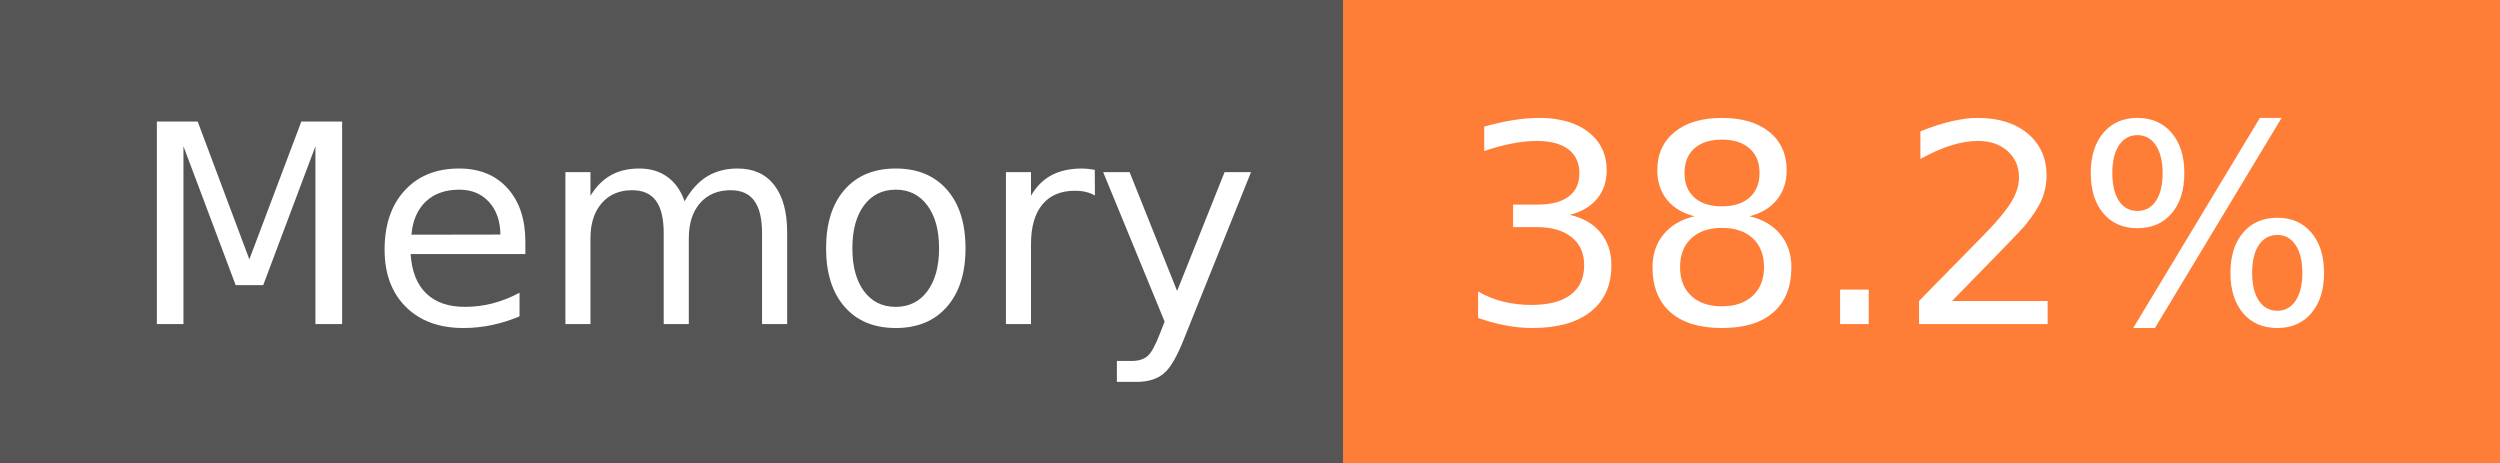
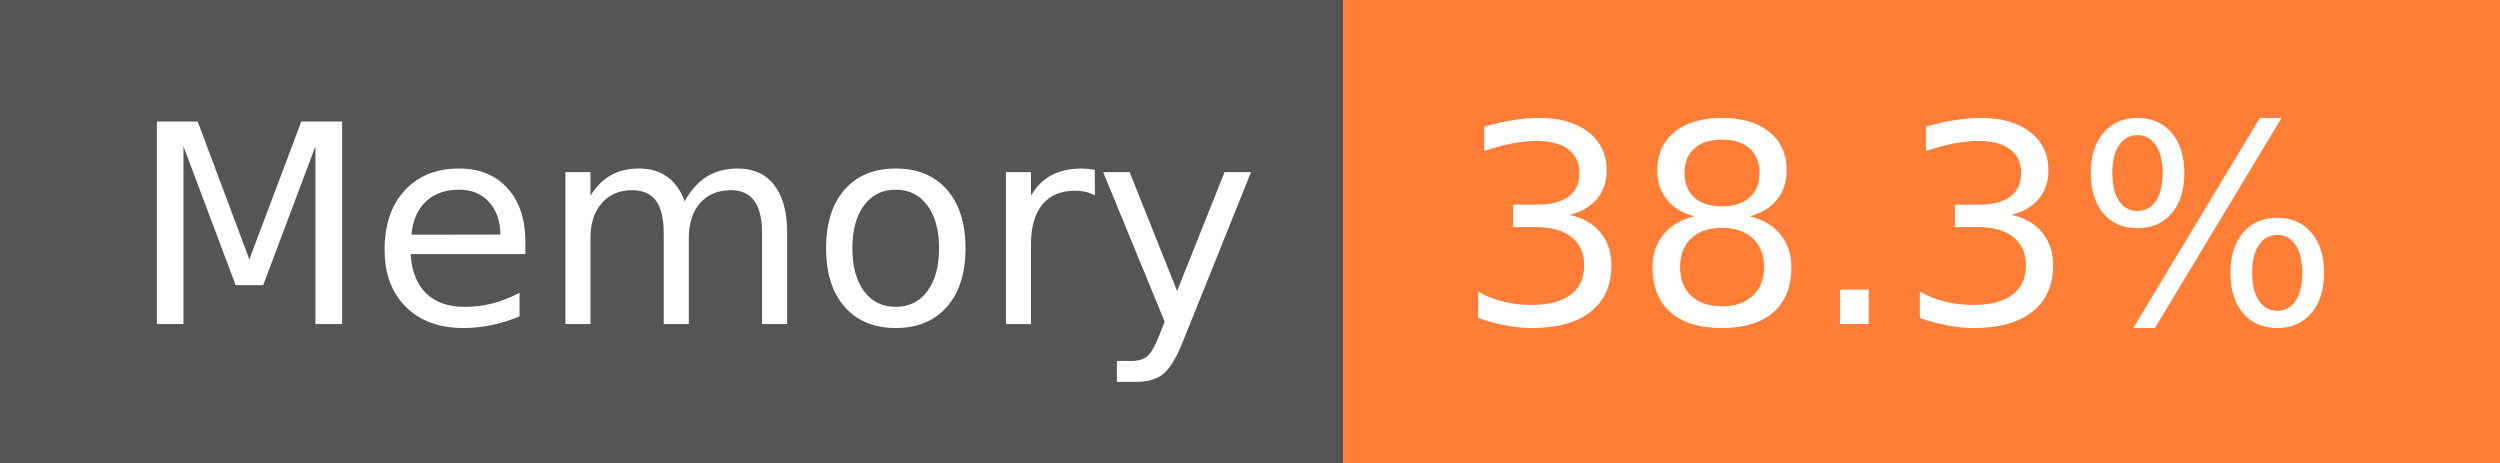
- <svg xmlns="http://www.w3.org/2000/svg" width="108" height="20" role="img" aria-label="Memory: 38.2%">
+ <svg xmlns="http://www.w3.org/2000/svg" width="108" height="20" role="img" aria-label="Memory: 38.3%">
  <g shape-rendering="crispEdges">
    <rect width="58" height="20" fill="#555" />
    <rect x="58" width="50" height="20" fill="#fe7d37" />
  </g>
  <g fill="#fff" text-anchor="middle" font-family="Verdana,Geneva,DejaVu Sans,sans-serif" text-rendering="geometricPrecision" font-size="120">
    <text x="300" y="140" transform="scale(.1)" fill="#fff" textLength="466">Memory</text>
-     <text x="820" y="140" transform="scale(.1)" fill="#fff" textLength="390">38.2%</text>
+     <text x="820" y="140" transform="scale(.1)" fill="#fff" textLength="390">38.3%</text>
  </g>
</svg>
